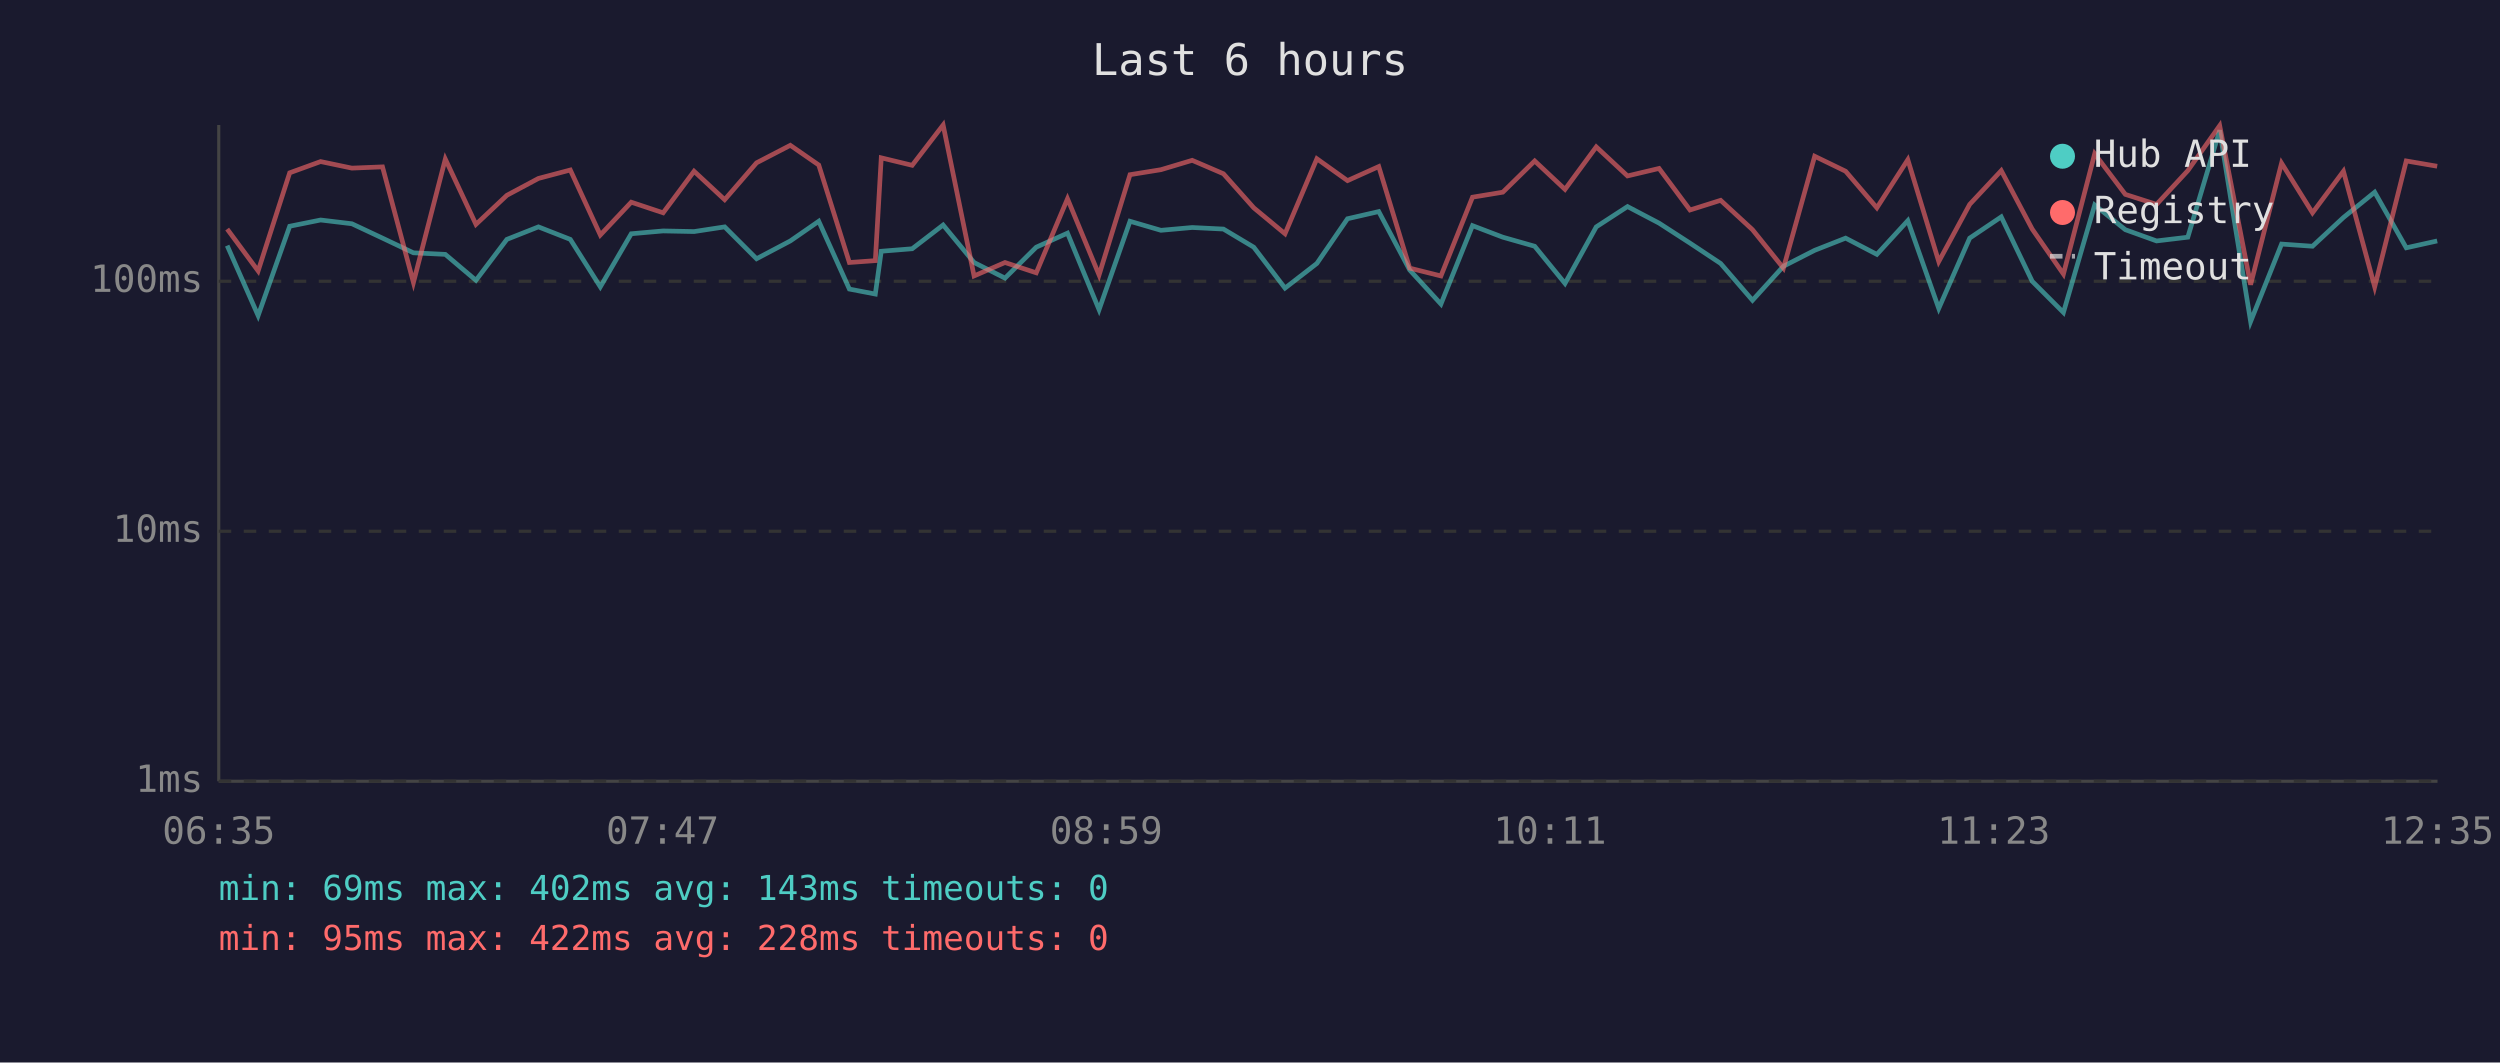
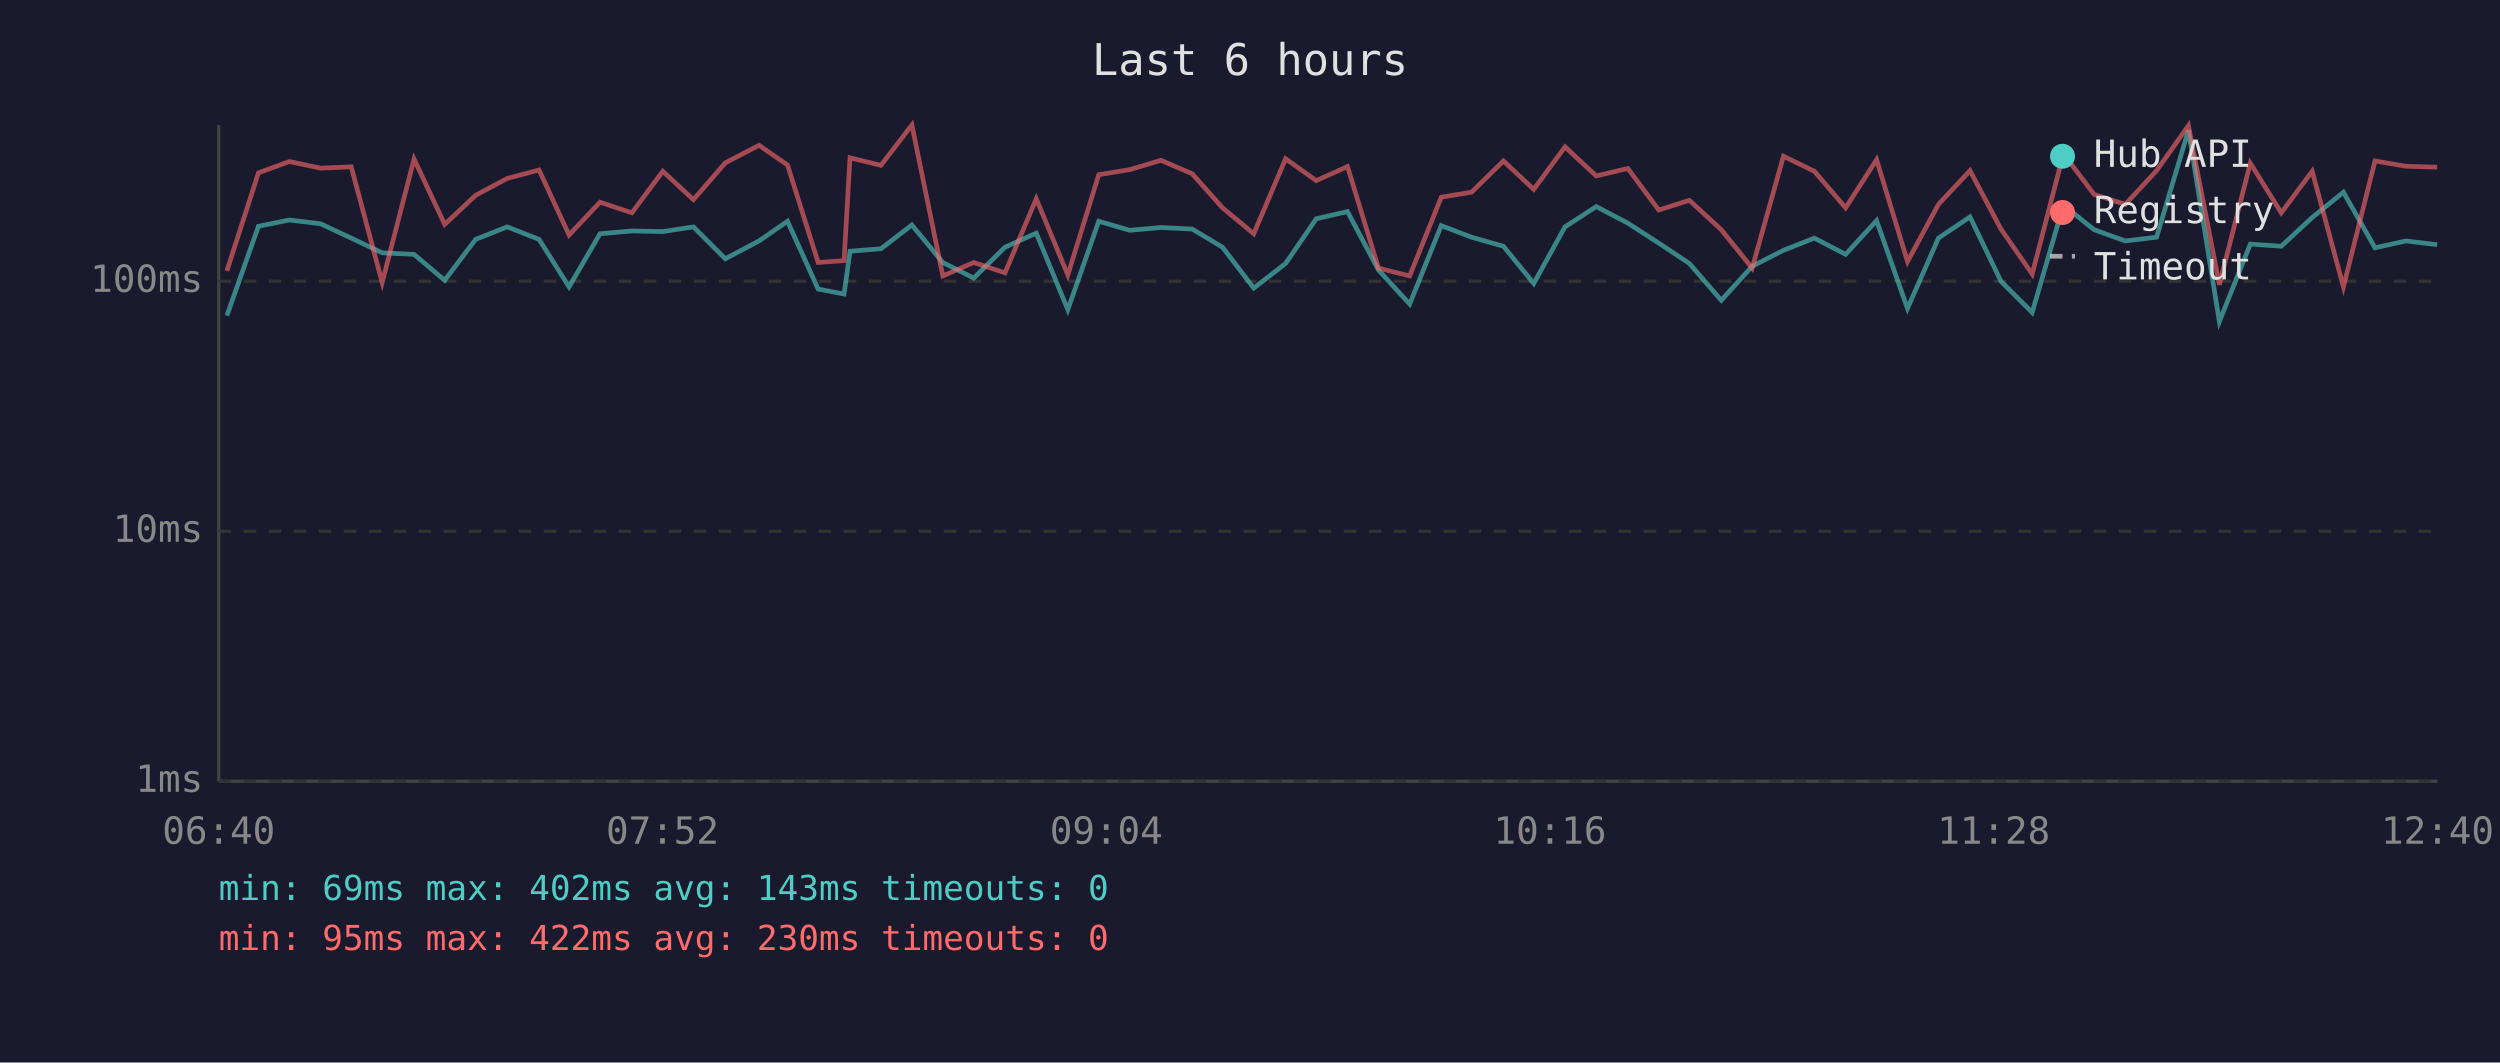
<svg xmlns="http://www.w3.org/2000/svg" viewBox="0 0 800 340" font-family="monospace" font-size="12">
  <rect width="800" height="340" fill="#1a1a2e" />
  <text x="400" y="24" fill="#e0e0e0" font-size="14" text-anchor="middle">Last 6 hours</text>
  <line x1="70" y1="40" x2="70" y2="250" stroke="#444" stroke-width="1" />
  <line x1="70" y1="250" x2="780" y2="250" stroke="#444" stroke-width="1" />
  <line x1="70" y1="250" x2="780" y2="250" stroke="#333" stroke-width="1" stroke-dasharray="4" />
  <text x="65" y="250" fill="#888" text-anchor="end" dominant-baseline="middle">1ms</text>
  <line x1="70" y1="170" x2="780" y2="170" stroke="#333" stroke-width="1" stroke-dasharray="4" />
  <text x="65" y="170" fill="#888" text-anchor="end" dominant-baseline="middle">10ms</text>
  <line x1="70" y1="90" x2="780" y2="90" stroke="#333" stroke-width="1" stroke-dasharray="4" />
  <text x="65" y="90" fill="#888" text-anchor="end" dominant-baseline="middle">100ms</text>
-   <text x="70" y="270" fill="#888" text-anchor="middle">06:35</text>
-   <text x="212" y="270" fill="#888" text-anchor="middle">07:47</text>
-   <text x="354" y="270" fill="#888" text-anchor="middle">08:59</text>
-   <text x="496" y="270" fill="#888" text-anchor="middle">10:11</text>
-   <text x="638" y="270" fill="#888" text-anchor="middle">11:23</text>
-   <text x="780" y="270" fill="#888" text-anchor="middle">12:35</text>
-   <polyline points="72.7,78.6 82.6,101.0 92.7,72.4 102.6,70.4 112.6,71.6 122.4,76.2 132.3,80.9 142.5,81.4 152.3,89.7 162.2,76.6 172.3,72.6 182.5,76.6 192.1,91.8 202.0,74.8 212.2,73.9 222.1,74.1 231.9,72.6 242.1,82.8 252.9,77.1 262.0,70.8 271.8,92.5 280.1,94.1 282.0,80.4 291.9,79.6 301.8,72.0 311.7,84.0 321.6,89.0 331.6,79.1 341.6,74.6 351.7,99.1 361.6,70.8 371.5,73.7 381.5,72.8 391.5,73.3 401.2,79.1 411.2,92.2 421.4,84.3 431.2,70.0 441.2,67.7 451.1,86.4 461.1,97.3 471.2,72.2 480.9,75.9 491.1,78.8 500.8,90.7 510.8,72.6 520.8,66.1 530.9,71.4 540.8,77.8 550.6,84.3 560.8,96.1 570.7,85.2 580.7,80.1 590.6,76.2 600.6,81.4 610.5,70.6 620.4,98.7 630.3,76.2 640.4,69.4 650.3,90.0 660.3,100.0 670.3,65.6 680.1,73.5 690.1,77.1 700.1,75.9 710.3,41.7 720.2,102.9 730.1,78.1 740.0,78.8 749.9,69.6 759.9,61.5 770.0,79.3 779.9,77.1" fill="none" stroke="#4ecdc4" stroke-width="1.5" opacity="0.6" />
-   <polyline points="72.7,73.3 82.6,86.7 92.7,55.3 102.6,51.7 112.6,53.8 122.4,53.4 132.3,90.4 142.5,50.9 152.3,71.8 162.2,62.5 172.3,57.1 182.5,54.4 192.1,75.2 202.0,64.7 212.2,68.1 222.1,54.8 231.9,63.9 242.1,52.1 252.9,46.5 262.0,52.8 271.8,84.0 280.1,83.4 282.0,50.5 291.9,52.9 301.8,40.0 311.7,88.3 321.6,84.0 331.6,87.3 341.6,63.6 351.7,88.0 361.6,55.9 371.5,54.3 381.5,51.3 391.5,55.6 401.2,66.5 411.2,74.8 421.4,50.8 431.2,57.8 441.2,53.3 451.1,85.8 461.1,88.3 471.2,63.1 480.9,61.5 491.1,51.5 500.8,60.6 510.8,47.0 520.8,56.3 530.9,53.9 540.8,67.2 550.6,64.1 560.8,73.5 570.7,85.8 580.7,50.0 590.6,54.8 600.6,66.5 610.5,51.1 620.4,83.7 630.3,65.4 640.4,54.6 650.3,73.3 660.3,87.7 670.3,49.2 680.1,62.2 690.1,65.4 700.1,54.6 710.3,40.2 720.2,91.1 730.1,52.2 740.0,68.1 749.9,54.8 759.9,91.8 770.0,51.5 779.9,53.2" fill="none" stroke="#ff6b6b" stroke-width="1.5" opacity="0.6" />
+   <text x="70" y="270" fill="#888" text-anchor="middle">06:40</text>
+   <text x="212" y="270" fill="#888" text-anchor="middle">07:52</text>
+   <text x="354" y="270" fill="#888" text-anchor="middle">09:04</text>
+   <text x="496" y="270" fill="#888" text-anchor="middle">10:16</text>
+   <text x="638" y="270" fill="#888" text-anchor="middle">11:28</text>
+   <text x="780" y="270" fill="#888" text-anchor="middle">12:40</text>
+   <polyline points="72.6,101.0 82.7,72.4 92.6,70.4 102.6,71.6 112.4,76.2 122.3,80.9 132.5,81.4 142.3,89.7 152.2,76.6 162.3,72.6 172.5,76.6 182.1,91.8 192.0,74.8 202.2,73.9 212.1,74.1 221.9,72.6 232.1,82.8 242.9,77.1 252.0,70.8 261.8,92.5 270.1,94.1 272.0,80.4 281.9,79.6 291.8,72.0 301.7,84.0 311.6,89.0 321.6,79.1 331.6,74.6 341.7,99.1 351.6,70.8 361.5,73.7 371.5,72.8 381.5,73.3 391.2,79.1 401.2,92.2 411.4,84.3 421.2,70.0 431.2,67.7 441.1,86.4 451.1,97.3 461.2,72.2 470.9,75.9 481.1,78.8 490.8,90.7 500.8,72.6 510.8,66.1 520.9,71.4 530.8,77.8 540.6,84.3 550.8,96.1 560.7,85.2 570.7,80.1 580.6,76.2 590.6,81.4 600.5,70.6 610.4,98.7 620.3,76.2 630.4,69.4 640.3,90.0 650.3,100.0 660.3,65.6 670.1,73.5 680.1,77.1 690.1,75.9 700.3,41.7 710.2,102.9 720.1,78.1 730.0,78.8 739.9,69.6 749.9,61.5 760.0,79.3 769.9,77.1 779.9,78.3" fill="none" stroke="#4ecdc4" stroke-width="1.5" opacity="0.6" />
+   <polyline points="72.6,86.7 82.7,55.3 92.6,51.7 102.6,53.8 112.4,53.4 122.3,90.4 132.5,50.9 142.3,71.8 152.2,62.5 162.3,57.1 172.5,54.4 182.1,75.2 192.0,64.7 202.2,68.1 212.1,54.8 221.9,63.9 232.1,52.1 242.9,46.5 252.0,52.8 261.8,84.0 270.1,83.4 272.0,50.5 281.9,52.9 291.8,40.0 301.7,88.3 311.6,84.0 321.6,87.3 331.6,63.6 341.7,88.0 351.6,55.9 361.5,54.3 371.5,51.3 381.5,55.6 391.2,66.5 401.2,74.8 411.4,50.8 421.2,57.8 431.2,53.3 441.1,85.8 451.1,88.3 461.2,63.1 470.9,61.5 481.1,51.5 490.8,60.6 500.8,47.0 510.8,56.3 520.9,53.9 530.8,67.2 540.6,64.1 550.8,73.5 560.7,85.8 570.7,50.0 580.6,54.8 590.6,66.5 600.5,51.1 610.4,83.7 620.3,65.4 630.4,54.6 640.3,73.3 650.3,87.7 660.3,49.2 670.1,62.2 680.1,65.4 690.1,54.6 700.3,40.2 710.2,91.1 720.1,52.2 730.0,68.1 739.9,54.8 749.9,91.8 760.0,51.5 769.9,53.2 779.9,53.5" fill="none" stroke="#ff6b6b" stroke-width="1.5" opacity="0.6" />
  <circle cx="660" cy="50" r="4" fill="#4ecdc4" />
  <text x="670" y="50" fill="#e0e0e0" dominant-baseline="middle">Hub API</text>
  <circle cx="660" cy="68" r="4" fill="#ff6b6b" />
  <text x="670" y="68" fill="#e0e0e0" dominant-baseline="middle">Registry</text>
  <line x1="656" y1="82" x2="664" y2="82" stroke="#e0e0e0" stroke-width="1.5" stroke-dasharray="4,3" opacity="0.7" />
  <text x="670" y="86" fill="#e0e0e0" dominant-baseline="middle">Timeout</text>
  <text x="70" y="288" fill="#4ecdc4" font-size="11">min: 69ms  max: 402ms  avg: 143ms  timeouts: 0</text>
-   <text x="70" y="304" fill="#ff6b6b" font-size="11">min: 95ms  max: 422ms  avg: 228ms  timeouts: 0</text>
+   <text x="70" y="304" fill="#ff6b6b" font-size="11">min: 95ms  max: 422ms  avg: 230ms  timeouts: 0</text>
</svg>
